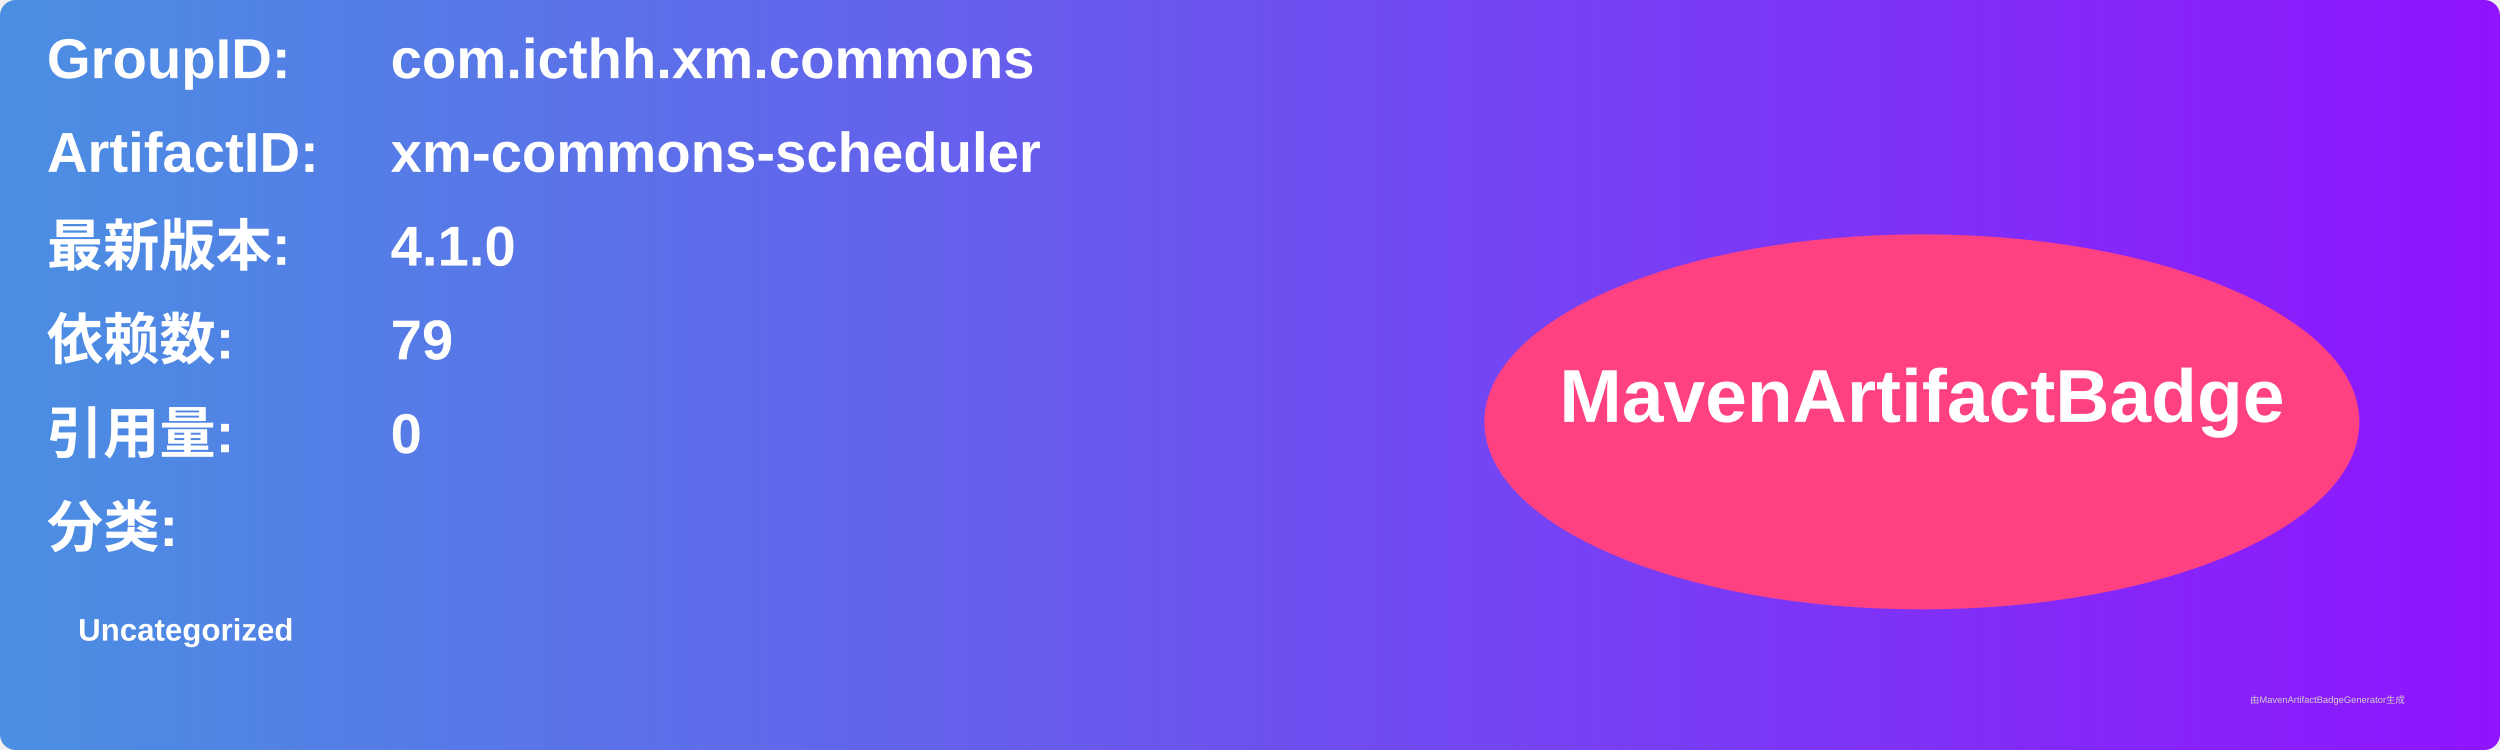
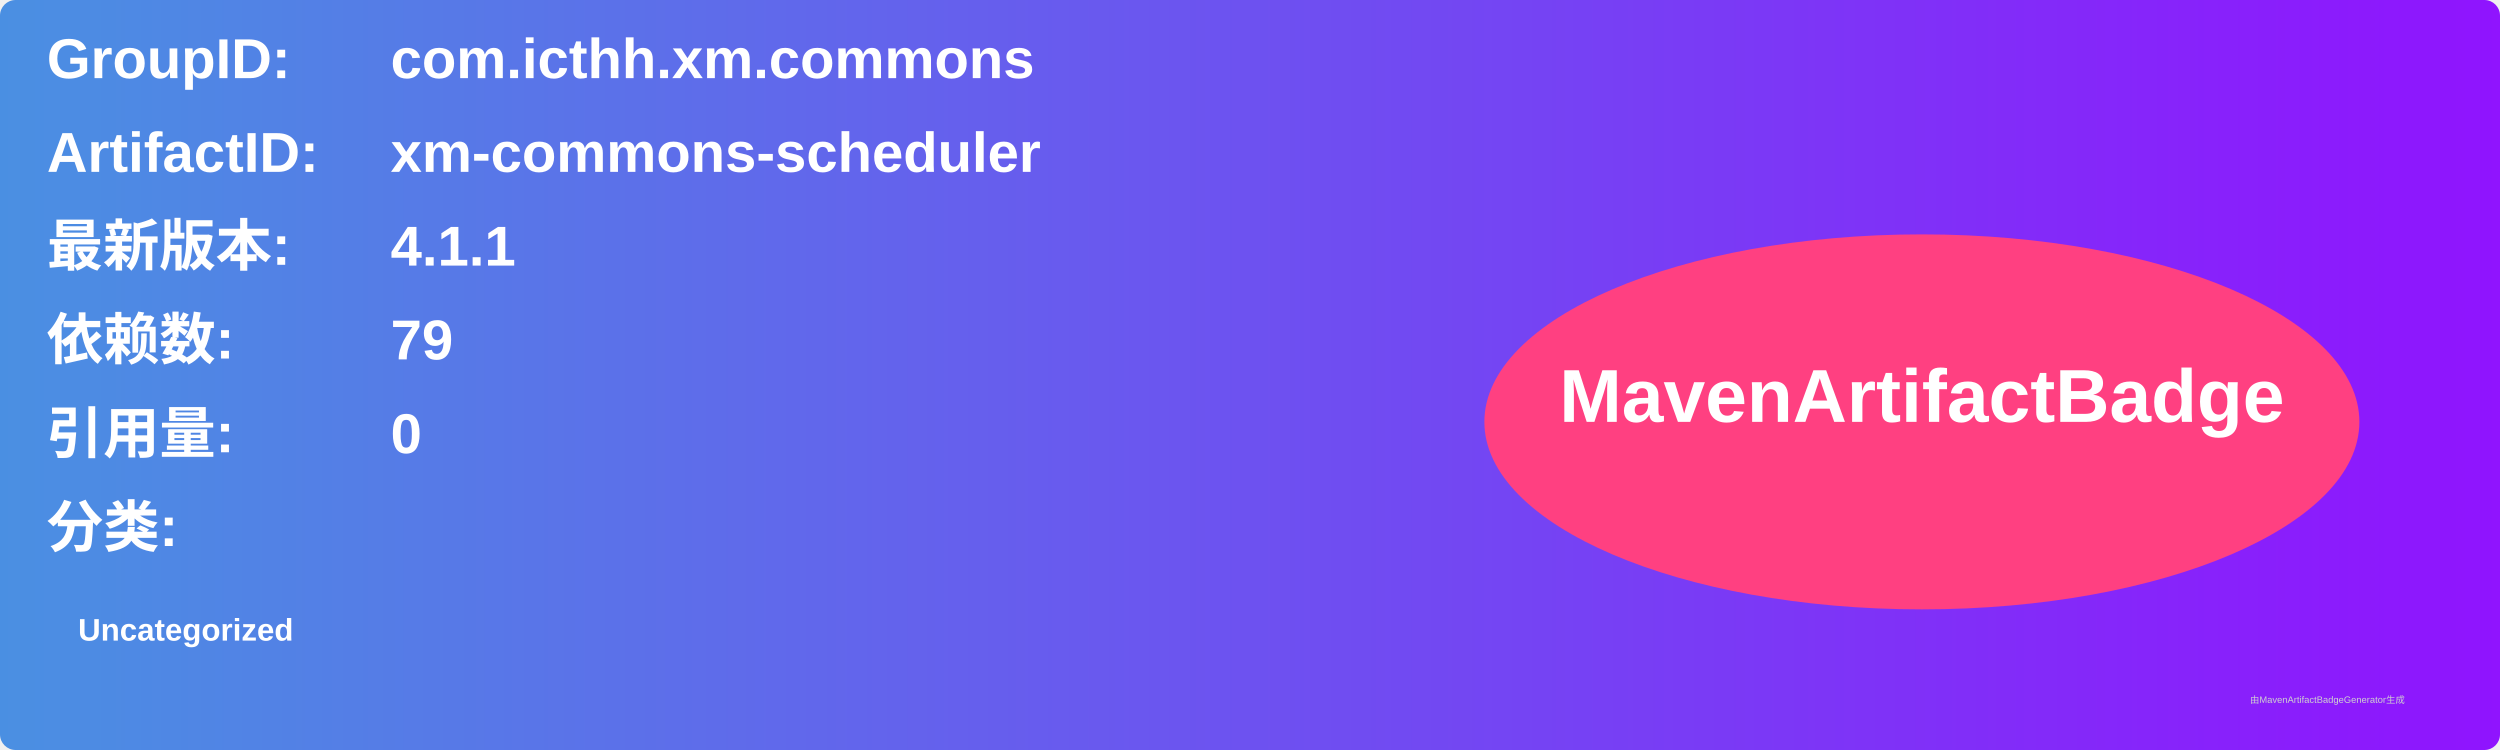
<svg xmlns="http://www.w3.org/2000/svg" width="800" height="240" viewBox="0 0 800 240">
  <linearGradient id="grad" x1="0%" y1="0%" x2="100%" y2="0%">
    <stop offset="0%" stop-color="#4a90e2" />
    <stop offset="100%" stop-color="#9013fe" />
  </linearGradient>
  <rect width="100%" height="100%" rx="5" ry="5" fill="url(#grad)" />
  <g transform="translate(15, 15)">
    <text x="0" y="10" font-family="Arial" font-size="18" fill="white" font-weight="bold" width="260">GroupID:</text>
    <text x="110" y="10" font-family="Arial" font-size="18" fill="white" font-weight="bold" width="460">com.icthh.xm.commons</text>
    <text x="0" y="40" font-family="Arial" font-size="18" fill="white" font-weight="bold" width="260">ArtifactID:</text>
    <text x="110" y="40" font-family="Arial" font-size="18" fill="white" font-weight="bold" width="460">xm-commons-scheduler</text>
    <text x="0" y="70" font-family="Arial" font-size="18" fill="white" font-weight="bold">最新版本:</text>
    <text x="110" y="70" font-family="Arial" font-size="18" fill="white" font-weight="bold">
-       <tspan font-weight="bold">4.1.0</tspan>
+       <tspan font-weight="bold">4.1.1</tspan>
    </text>
    <text x="0" y="100" font-family="Arial" font-size="18" fill="white" font-weight="bold">依赖数: </text>
    <text x="110" y="100" font-family="Arial" font-size="18" fill="white">
      <tspan font-weight="bold">79</tspan>
    </text>
    <text x="0" y="130" font-family="Arial" font-size="18" fill="white" font-weight="bold">引用量: </text>
    <text x="110" y="130" font-family="Arial" font-size="18" fill="white">
      <tspan font-weight="bold">0</tspan>
    </text>
    <text x="0" y="160" font-family="Arial" font-size="18" fill="white" font-weight="bold">分类:</text>
    <text x="10" y="190" font-family="Arial" font-size="10" fill="white">
      <tspan font-weight="bold">Uncategorized</tspan>
    </text>
    <ellipse cx="600" cy="120" rx="140" ry="60" fill="#ff4081" />
    <text x="600" y="120" text-anchor="middle" font-family="Arial" font-size="24" fill="white" font-weight="bold">MavenArtifactBadge</text>
  </g>
  <text x="720" y="225" font-family="Arial" font-size="3" fill="#d0d0d0">由MavenArtifactBadgeGenerator生成</text>
</svg>
